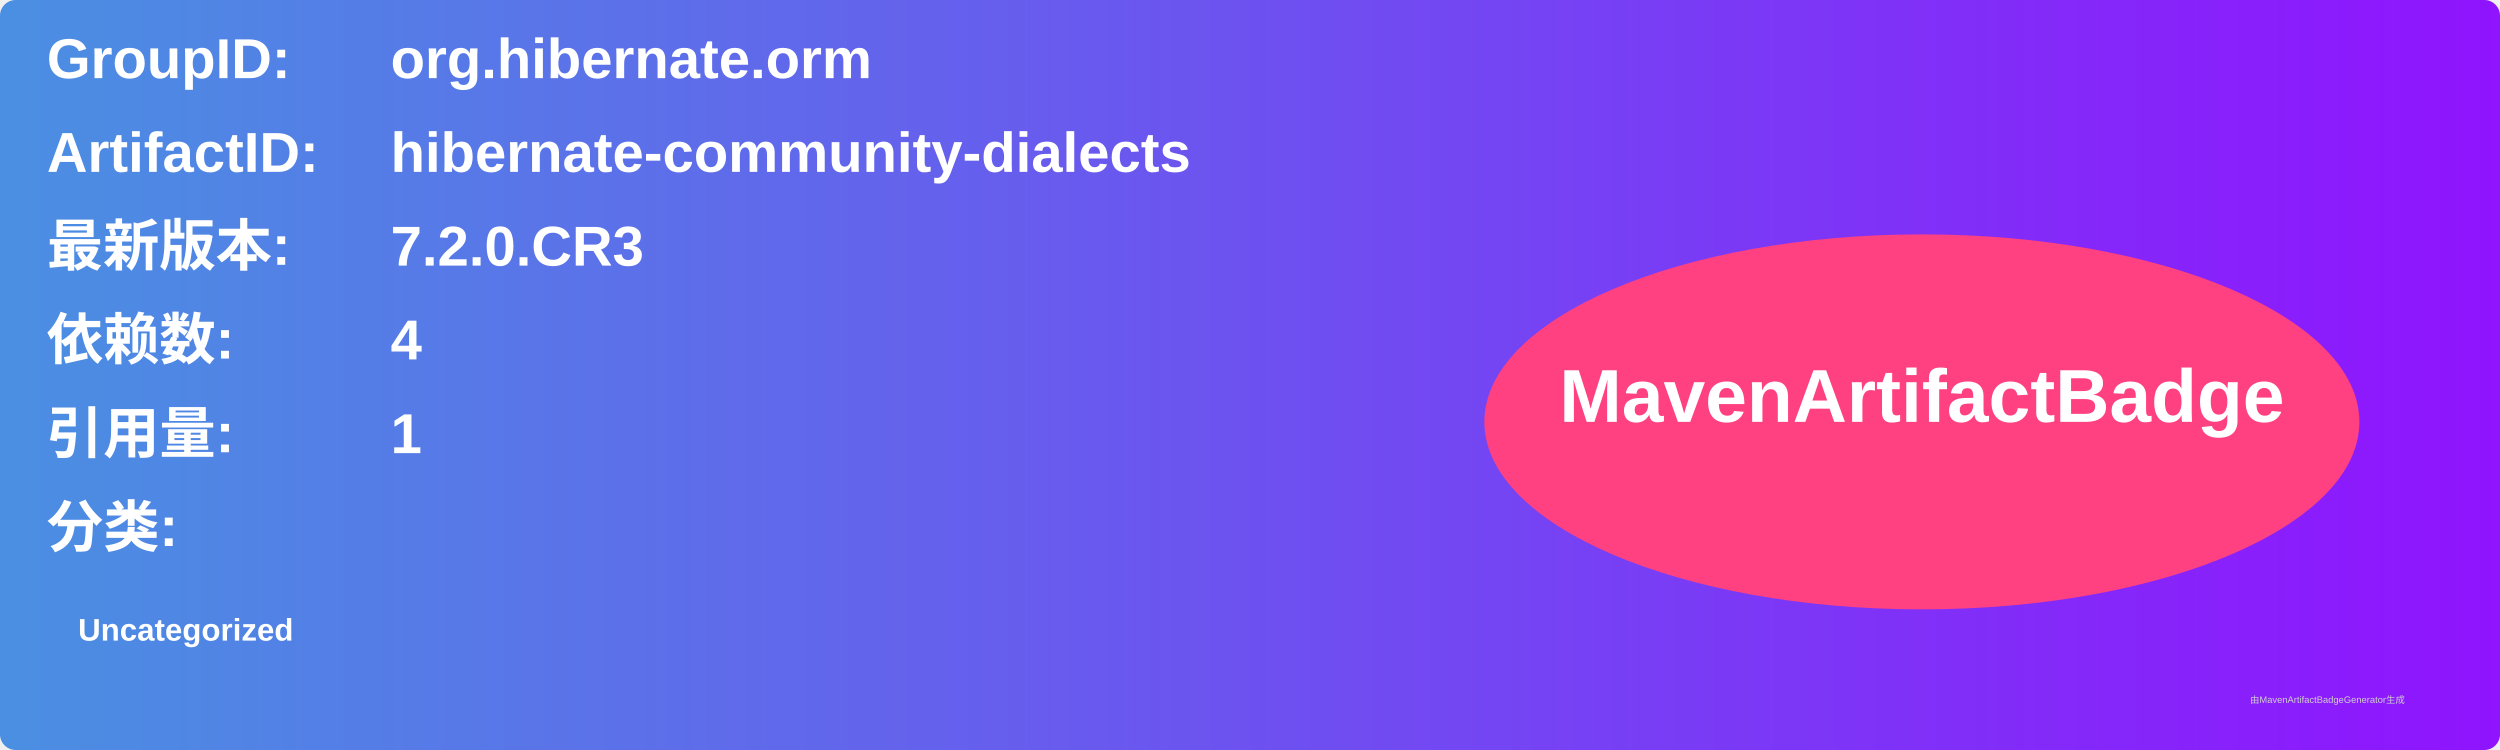
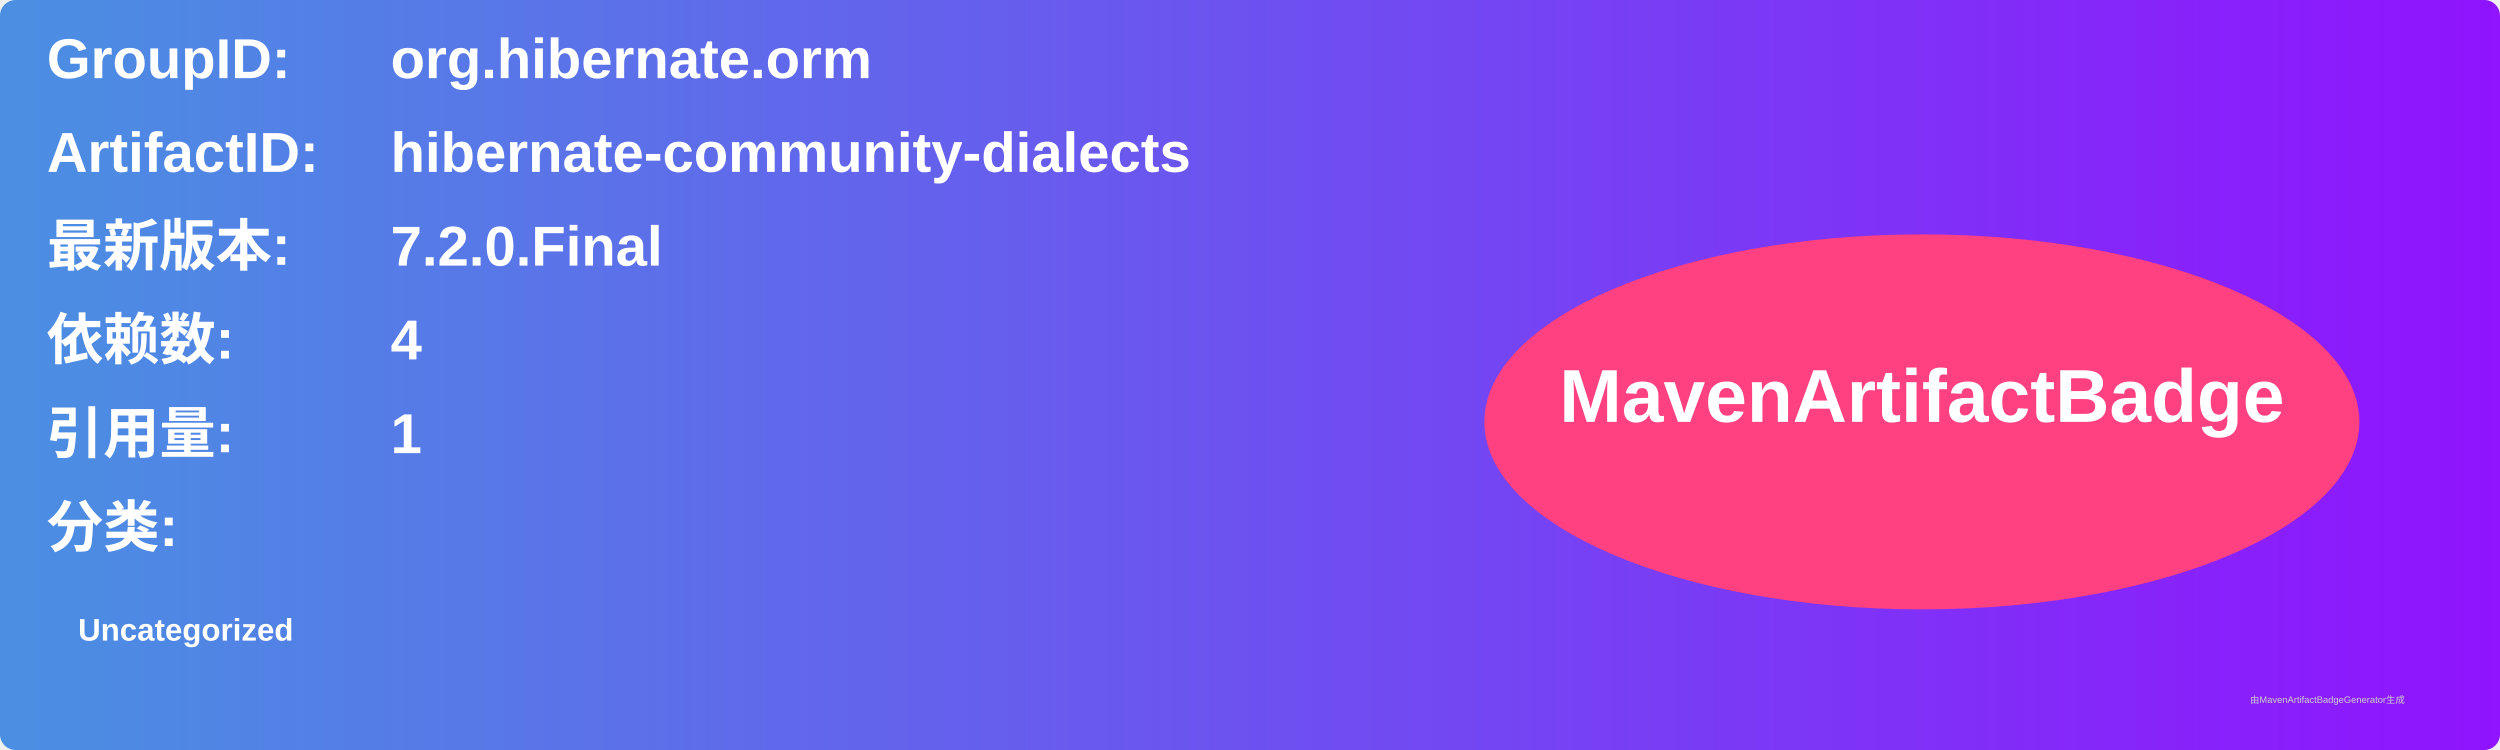
<svg xmlns="http://www.w3.org/2000/svg" width="800" height="240" viewBox="0 0 800 240">
  <linearGradient id="grad" x1="0%" y1="0%" x2="100%" y2="0%">
    <stop offset="0%" stop-color="#4a90e2" />
    <stop offset="100%" stop-color="#9013fe" />
  </linearGradient>
  <rect width="100%" height="100%" rx="5" ry="5" fill="url(#grad)" />
  <g transform="translate(15, 15)">
    <text x="0" y="10" font-family="Arial" font-size="18" fill="white" font-weight="bold" width="260">GroupID:</text>
    <text x="110" y="10" font-family="Arial" font-size="18" fill="white" font-weight="bold" width="460">org.hibernate.orm</text>
    <text x="0" y="40" font-family="Arial" font-size="18" fill="white" font-weight="bold" width="260">ArtifactID:</text>
    <text x="110" y="40" font-family="Arial" font-size="18" fill="white" font-weight="bold" width="460">hibernate-community-dialects</text>
    <text x="0" y="70" font-family="Arial" font-size="18" fill="white" font-weight="bold">最新版本:</text>
    <text x="110" y="70" font-family="Arial" font-size="18" fill="white" font-weight="bold">
-       <tspan font-weight="bold">7.2.0.CR3</tspan>
+       <tspan font-weight="bold">7.2.0.Final</tspan>
    </text>
    <text x="0" y="100" font-family="Arial" font-size="18" fill="white" font-weight="bold">依赖数: </text>
    <text x="110" y="100" font-family="Arial" font-size="18" fill="white">
      <tspan font-weight="bold">4</tspan>
    </text>
    <text x="0" y="130" font-family="Arial" font-size="18" fill="white" font-weight="bold">引用量: </text>
    <text x="110" y="130" font-family="Arial" font-size="18" fill="white">
      <tspan font-weight="bold">1</tspan>
    </text>
    <text x="0" y="160" font-family="Arial" font-size="18" fill="white" font-weight="bold">分类:</text>
    <text x="10" y="190" font-family="Arial" font-size="10" fill="white">
      <tspan font-weight="bold">Uncategorized</tspan>
    </text>
    <ellipse cx="600" cy="120" rx="140" ry="60" fill="#ff4081" />
    <text x="600" y="120" text-anchor="middle" font-family="Arial" font-size="24" fill="white" font-weight="bold">MavenArtifactBadge</text>
  </g>
  <text x="720" y="225" font-family="Arial" font-size="3" fill="#d0d0d0">由MavenArtifactBadgeGenerator生成</text>
</svg>
